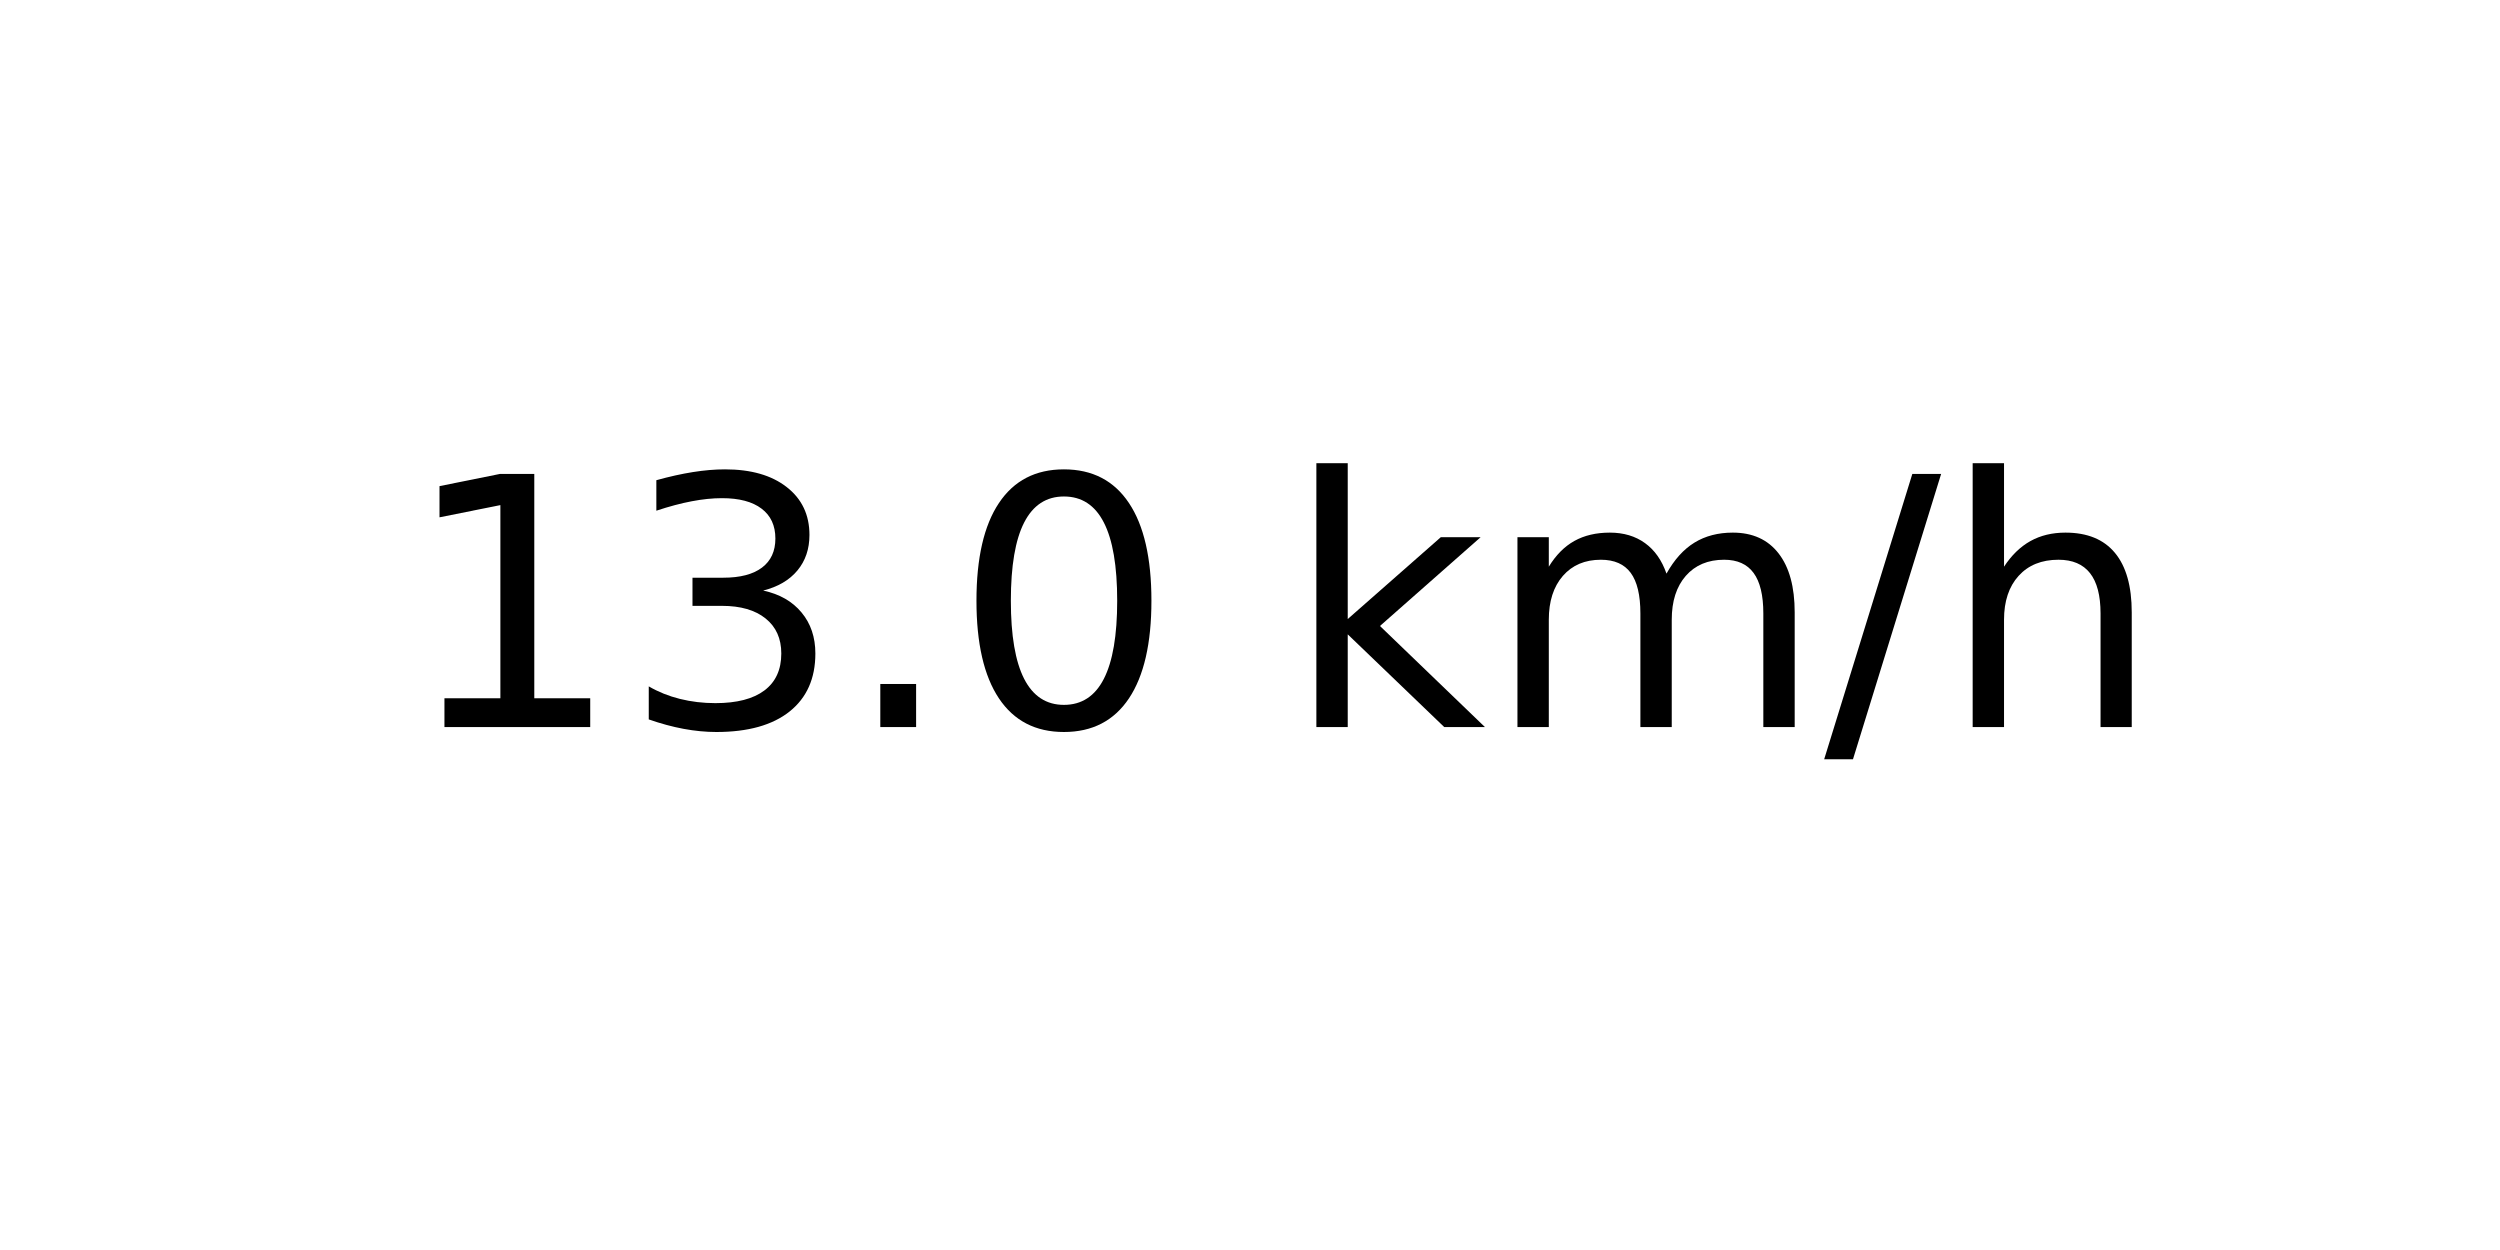
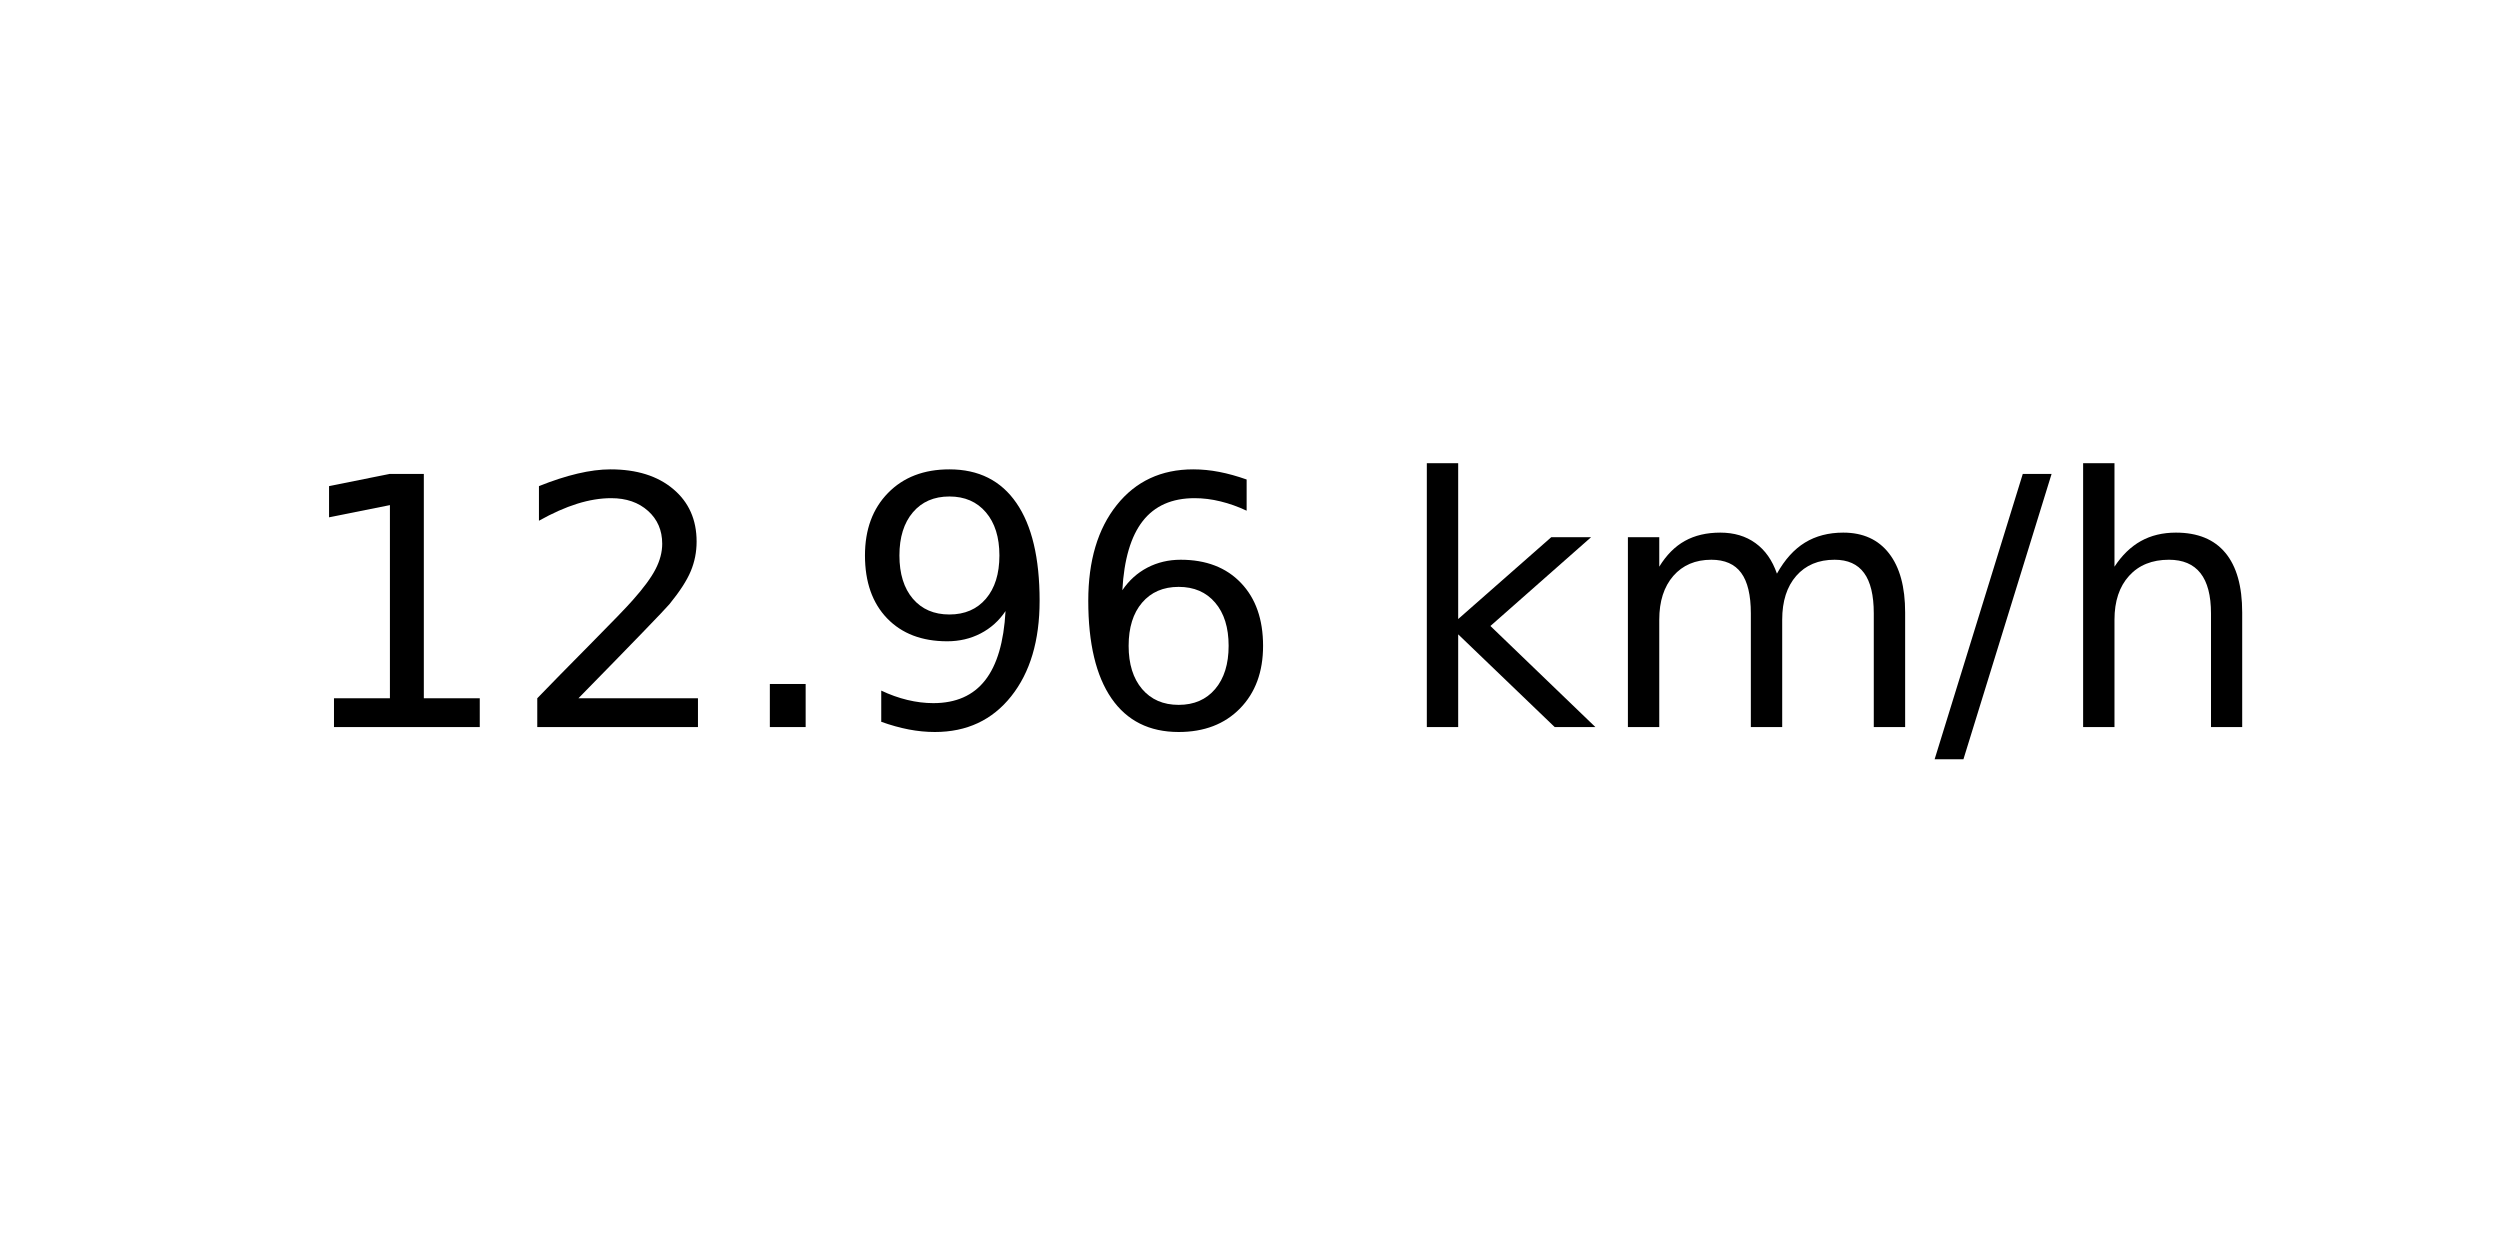
<svg xmlns="http://www.w3.org/2000/svg" xmlns:xlink="http://www.w3.org/1999/xlink" width="72pt" height="36pt" viewBox="0 0 72 36" version="1.1">
  <defs>
    <style type="text/css">*{stroke-linejoin: round; stroke-linecap: butt}</style>
  </defs>
  <g id="figure_1">
    <g id="axes_1">
      <g id="text_1">
-         <g transform="translate(11.55937 20.93937) scale(0.1 -0.1)">
+         <g transform="translate(8.378125 20.93937) scale(0.1 -0.1)">
          <defs>
            <path id="DejaVuSans-31" d="M 794 531  L 1825 531  L 1825 4091  L 703 3866  L 703 4441  L 1819 4666  L 2450 4666  L 2450 531  L 3481 531  L 3481 0  L 794 0  L 794 531  z " transform="scale(0.015625)" />
-             <path id="DejaVuSans-33" d="M 2597 2516  Q 3050 2419 3304 2112  Q 3559 1806 3559 1356  Q 3559 666 3084 287  Q 2609 -91 1734 -91  Q 1441 -91 1130 -33  Q 819 25 488 141  L 488 750  Q 750 597 1062 519  Q 1375 441 1716 441  Q 2309 441 2620 675  Q 2931 909 2931 1356  Q 2931 1769 2642 2001  Q 2353 2234 1838 2234  L 1294 2234  L 1294 2753  L 1863 2753  Q 2328 2753 2575 2939  Q 2822 3125 2822 3475  Q 2822 3834 2567 4026  Q 2313 4219 1838 4219  Q 1578 4219 1281 4162  Q 984 4106 628 3988  L 628 4550  Q 988 4650 1302 4700  Q 1616 4750 1894 4750  Q 2613 4750 3031 4423  Q 3450 4097 3450 3541  Q 3450 3153 3228 2886  Q 3006 2619 2597 2516  z " transform="scale(0.015625)" />
+             <path id="DejaVuSans-32" d="M 1228 531  L 3431 531  L 3431 0  L 469 0  L 469 531  Q 828 903 1448 1529  Q 2069 2156 2228 2338  Q 2531 2678 2651 2914  Q 2772 3150 2772 3378  Q 2772 3750 2511 3984  Q 2250 4219 1831 4219  Q 1534 4219 1204 4116  Q 875 4013 500 3803  L 500 4441  Q 881 4594 1212 4672  Q 1544 4750 1819 4750  Q 2544 4750 2975 4387  Q 3406 4025 3406 3419  Q 3406 3131 3298 2873  Q 3191 2616 2906 2266  Q 2828 2175 2409 1742  Q 1991 1309 1228 531  z " transform="scale(0.015625)" />
            <path id="DejaVuSans-2e" d="M 684 794  L 1344 794  L 1344 0  L 684 0  L 684 794  z " transform="scale(0.015625)" />
-             <path id="DejaVuSans-30" d="M 2034 4250  Q 1547 4250 1301 3770  Q 1056 3291 1056 2328  Q 1056 1369 1301 889  Q 1547 409 2034 409  Q 2525 409 2770 889  Q 3016 1369 3016 2328  Q 3016 3291 2770 3770  Q 2525 4250 2034 4250  z M 2034 4750  Q 2819 4750 3233 4129  Q 3647 3509 3647 2328  Q 3647 1150 3233 529  Q 2819 -91 2034 -91  Q 1250 -91 836 529  Q 422 1150 422 2328  Q 422 3509 836 4129  Q 1250 4750 2034 4750  z " transform="scale(0.015625)" />
+             <path id="DejaVuSans-39" d="M 703 97  L 703 672  Q 941 559 1184 500  Q 1428 441 1663 441  Q 2288 441 2617 861  Q 2947 1281 2994 2138  Q 2813 1869 2534 1725  Q 2256 1581 1919 1581  Q 1219 1581 811 2004  Q 403 2428 403 3163  Q 403 3881 828 4315  Q 1253 4750 1959 4750  Q 2769 4750 3195 4129  Q 3622 3509 3622 2328  Q 3622 1225 3098 567  Q 2575 -91 1691 -91  Q 1453 -91 1209 -44  Q 966 3 703 97  z M 1959 2075  Q 2384 2075 2632 2365  Q 2881 2656 2881 3163  Q 2881 3666 2632 3958  Q 2384 4250 1959 4250  Q 1534 4250 1286 3958  Q 1038 3666 1038 3163  Q 1038 2656 1286 2365  Q 1534 2075 1959 2075  z " transform="scale(0.015625)" />
+             <path id="DejaVuSans-36" d="M 2113 2584  Q 1688 2584 1439 2293  Q 1191 2003 1191 1497  Q 1191 994 1439 701  Q 1688 409 2113 409  Q 2538 409 2786 701  Q 3034 994 3034 1497  Q 3034 2003 2786 2293  Q 2538 2584 2113 2584  z M 3366 4563  L 3366 3988  Q 3128 4100 2886 4159  Q 2644 4219 2406 4219  Q 1781 4219 1451 3797  Q 1122 3375 1075 2522  Q 1259 2794 1537 2939  Q 1816 3084 2150 3084  Q 2853 3084 3261 2657  Q 3669 2231 3669 1497  Q 3669 778 3244 343  Q 2819 -91 2113 -91  Q 1303 -91 875 529  Q 447 1150 447 2328  Q 447 3434 972 4092  Q 1497 4750 2381 4750  Q 2619 4750 2861 4703  Q 3103 4656 3366 4563  z " transform="scale(0.015625)" />
            <path id="DejaVuSans-20" transform="scale(0.015625)" />
            <path id="DejaVuSans-6b" d="M 581 4863  L 1159 4863  L 1159 1991  L 2875 3500  L 3609 3500  L 1753 1863  L 3688 0  L 2938 0  L 1159 1709  L 1159 0  L 581 0  L 581 4863  z " transform="scale(0.015625)" />
            <path id="DejaVuSans-6d" d="M 3328 2828  Q 3544 3216 3844 3400  Q 4144 3584 4550 3584  Q 5097 3584 5394 3201  Q 5691 2819 5691 2113  L 5691 0  L 5113 0  L 5113 2094  Q 5113 2597 4934 2840  Q 4756 3084 4391 3084  Q 3944 3084 3684 2787  Q 3425 2491 3425 1978  L 3425 0  L 2847 0  L 2847 2094  Q 2847 2600 2669 2842  Q 2491 3084 2119 3084  Q 1678 3084 1418 2786  Q 1159 2488 1159 1978  L 1159 0  L 581 0  L 581 3500  L 1159 3500  L 1159 2956  Q 1356 3278 1631 3431  Q 1906 3584 2284 3584  Q 2666 3584 2933 3390  Q 3200 3197 3328 2828  z " transform="scale(0.015625)" />
            <path id="DejaVuSans-2f" d="M 1625 4666  L 2156 4666  L 531 -594  L 0 -594  L 1625 4666  z " transform="scale(0.015625)" />
            <path id="DejaVuSans-68" d="M 3513 2113  L 3513 0  L 2938 0  L 2938 2094  Q 2938 2591 2744 2837  Q 2550 3084 2163 3084  Q 1697 3084 1428 2787  Q 1159 2491 1159 1978  L 1159 0  L 581 0  L 581 4863  L 1159 4863  L 1159 2956  Q 1366 3272 1645 3428  Q 1925 3584 2291 3584  Q 2894 3584 3203 3211  Q 3513 2838 3513 2113  z " transform="scale(0.015625)" />
          </defs>
          <use xlink:href="#DejaVuSans-31" />
-           <use xlink:href="#DejaVuSans-33" x="63.623" />
+           <use xlink:href="#DejaVuSans-32" x="63.623" />
          <use xlink:href="#DejaVuSans-2e" x="127.246" />
-           <use xlink:href="#DejaVuSans-30" x="159.033" />
-           <use xlink:href="#DejaVuSans-20" x="222.656" />
-           <use xlink:href="#DejaVuSans-6b" x="254.443" />
-           <use xlink:href="#DejaVuSans-6d" x="312.354" />
-           <use xlink:href="#DejaVuSans-2f" x="409.766" />
-           <use xlink:href="#DejaVuSans-68" x="443.457" />
+           <use xlink:href="#DejaVuSans-39" x="159.033" />
+           <use xlink:href="#DejaVuSans-36" x="222.656" />
+           <use xlink:href="#DejaVuSans-20" x="286.279" />
+           <use xlink:href="#DejaVuSans-6b" x="318.066" />
+           <use xlink:href="#DejaVuSans-6d" x="375.977" />
+           <use xlink:href="#DejaVuSans-2f" x="473.389" />
+           <use xlink:href="#DejaVuSans-68" x="507.08" />
        </g>
      </g>
    </g>
  </g>
</svg>
